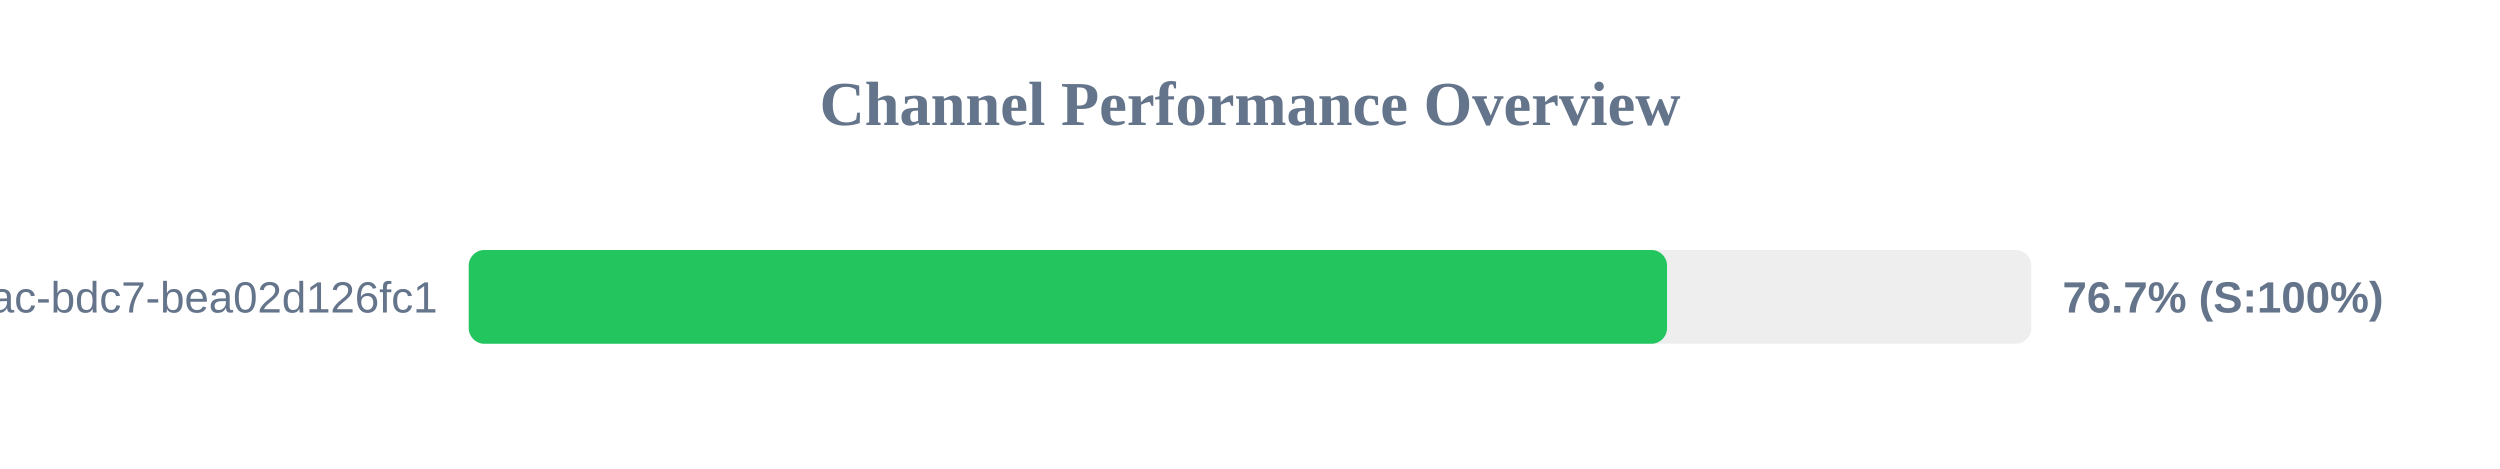
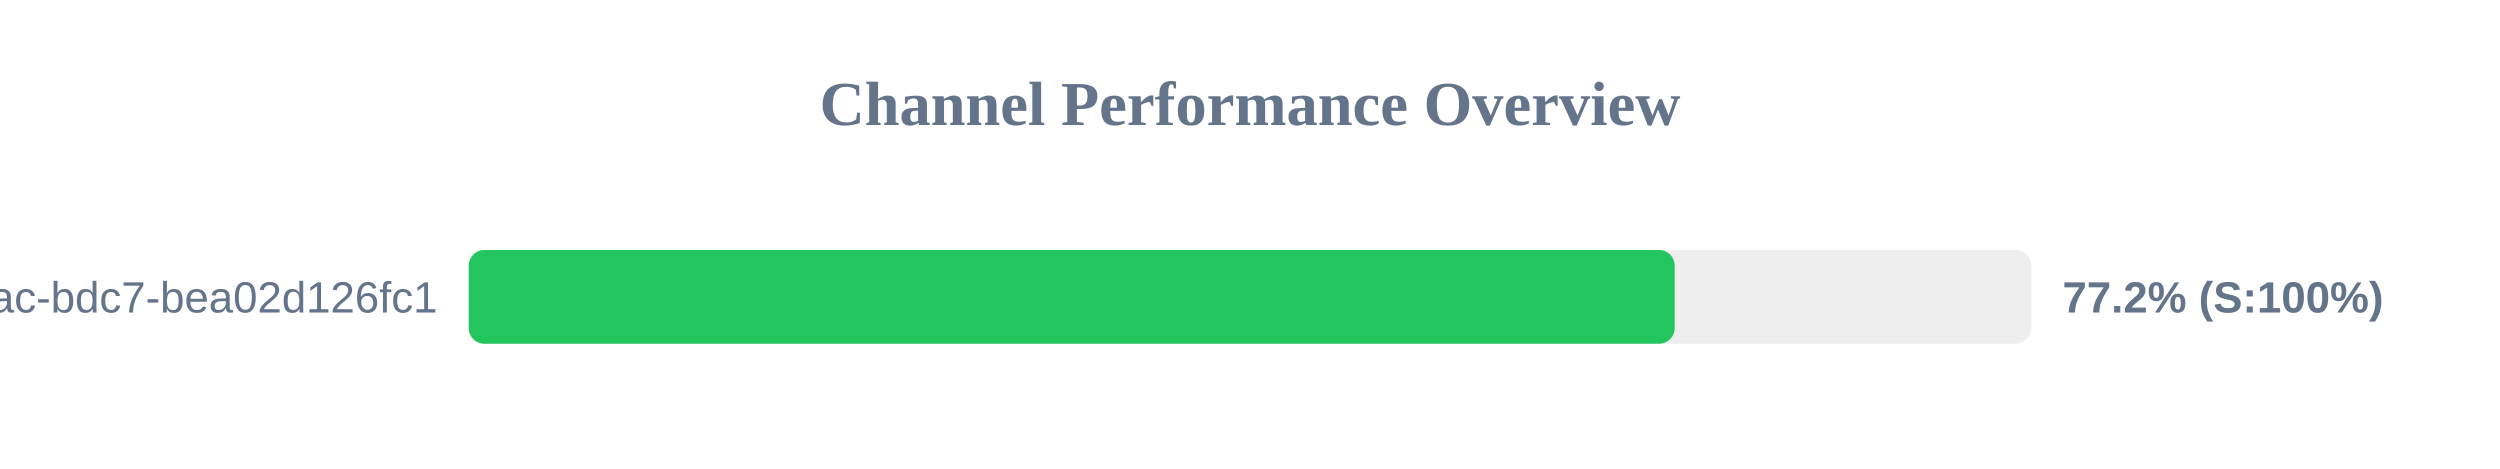
<svg xmlns="http://www.w3.org/2000/svg" width="800" height="150" version="1.1">
  <style>
        .row { font: 14px Arial; fill: #64748b; }
        .score { font: bold 14px Arial; fill: #64748b; }
    </style>
  <text x="400" y="40" text-anchor="middle" font-size="20px" font-weight="bold" fill="#64748b">Channel Performance Overview</text>
  <rect x="150" y="80" width="500" height="30" fill="#eee" rx="5" />
-   <rect x="150" y="80" width="383.45" height="30" fill="#22c55e" rx="5" />
+   <rect x="150" y="80" width="385.9" height="30" fill="#22c55e" rx="5" />
  <text x="140" y="100" text-anchor="end" class="row">?uuid=e31ad3e6-e341-42ac-bdc7-bea02d126fc1</text>
-   <text x="660" y="100" text-anchor="start" class="score">76.7% (S:100%)</text>
+   <text x="660" y="100" text-anchor="start" class="score">77.2% (S:100%)</text>
</svg>
